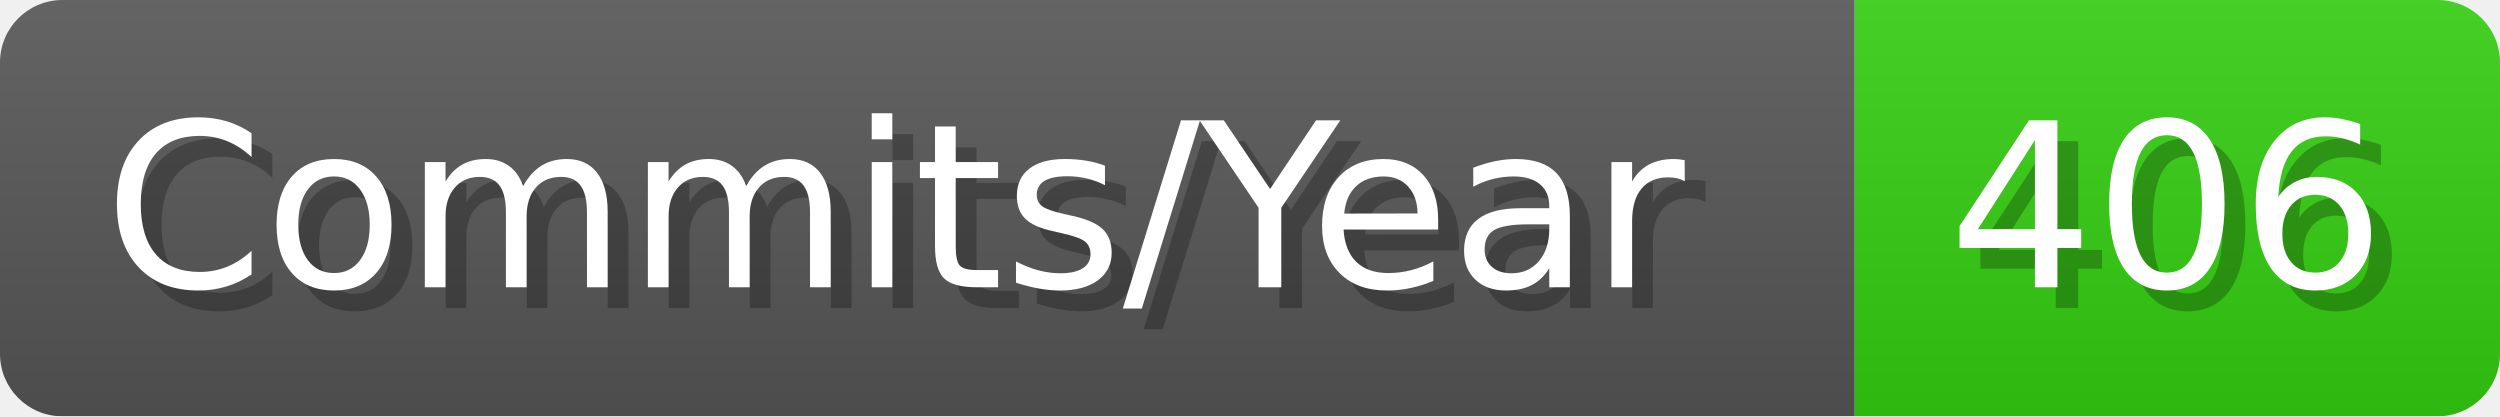
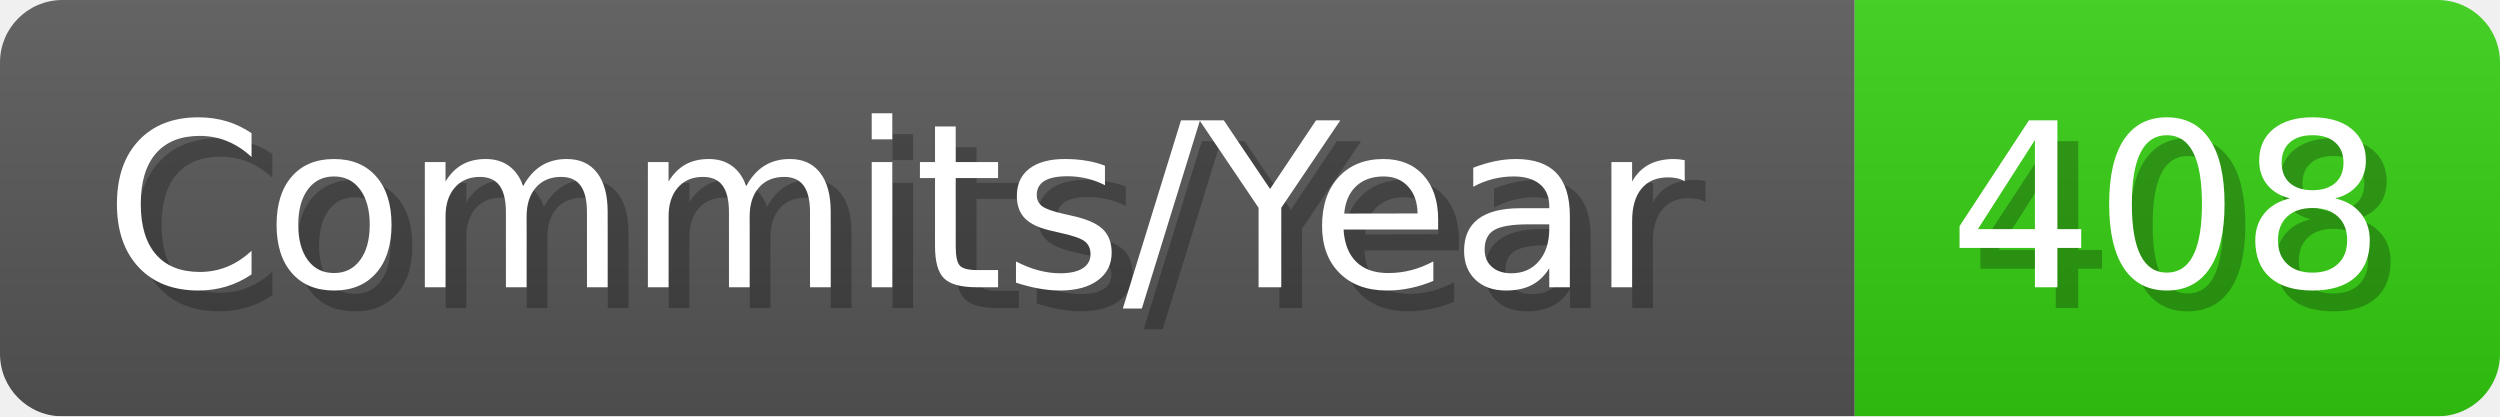
- <svg xmlns="http://www.w3.org/2000/svg" width="120.1" height="20" viewBox="0 0 1201 200" role="img" aria-label="Commits/Year: 406">
+ <svg xmlns="http://www.w3.org/2000/svg" width="120.1" height="20" viewBox="0 0 1201 200" role="img" aria-label="Commits/Year: 408">
  <linearGradient id="aUPdi" x2="0" y2="100%">
    <stop offset="0" stop-opacity=".1" stop-color="#EEE" />
    <stop offset="1" stop-opacity=".1" />
  </linearGradient>
  <mask id="WfAiQ">
    <rect width="1201" height="200" rx="30" fill="#FFF" />
  </mask>
  <g mask="url(#WfAiQ)">
    <rect width="891" height="200" fill="#555" />
    <rect width="310" height="200" fill="#3C1" x="891" />
    <rect width="1201" height="200" fill="url(#aUPdi)" />
  </g>
  <g aria-hidden="true" fill="#fff" text-anchor="start" font-family="Verdana,DejaVu Sans,sans-serif" font-size="110">
    <text x="60" y="148" textLength="791" fill="#000" opacity="0.25">Commits/Year</text>
    <text x="50" y="138" textLength="791">Commits/Year</text>
-     <text x="946" y="148" textLength="210" fill="#000" opacity="0.25">406</text>
-     <text x="936" y="138" textLength="210">406</text>
+     <text x="946" y="148" textLength="210" fill="#000" opacity="0.25">408</text>
+     <text x="936" y="138" textLength="210">408</text>
  </g>
</svg>
